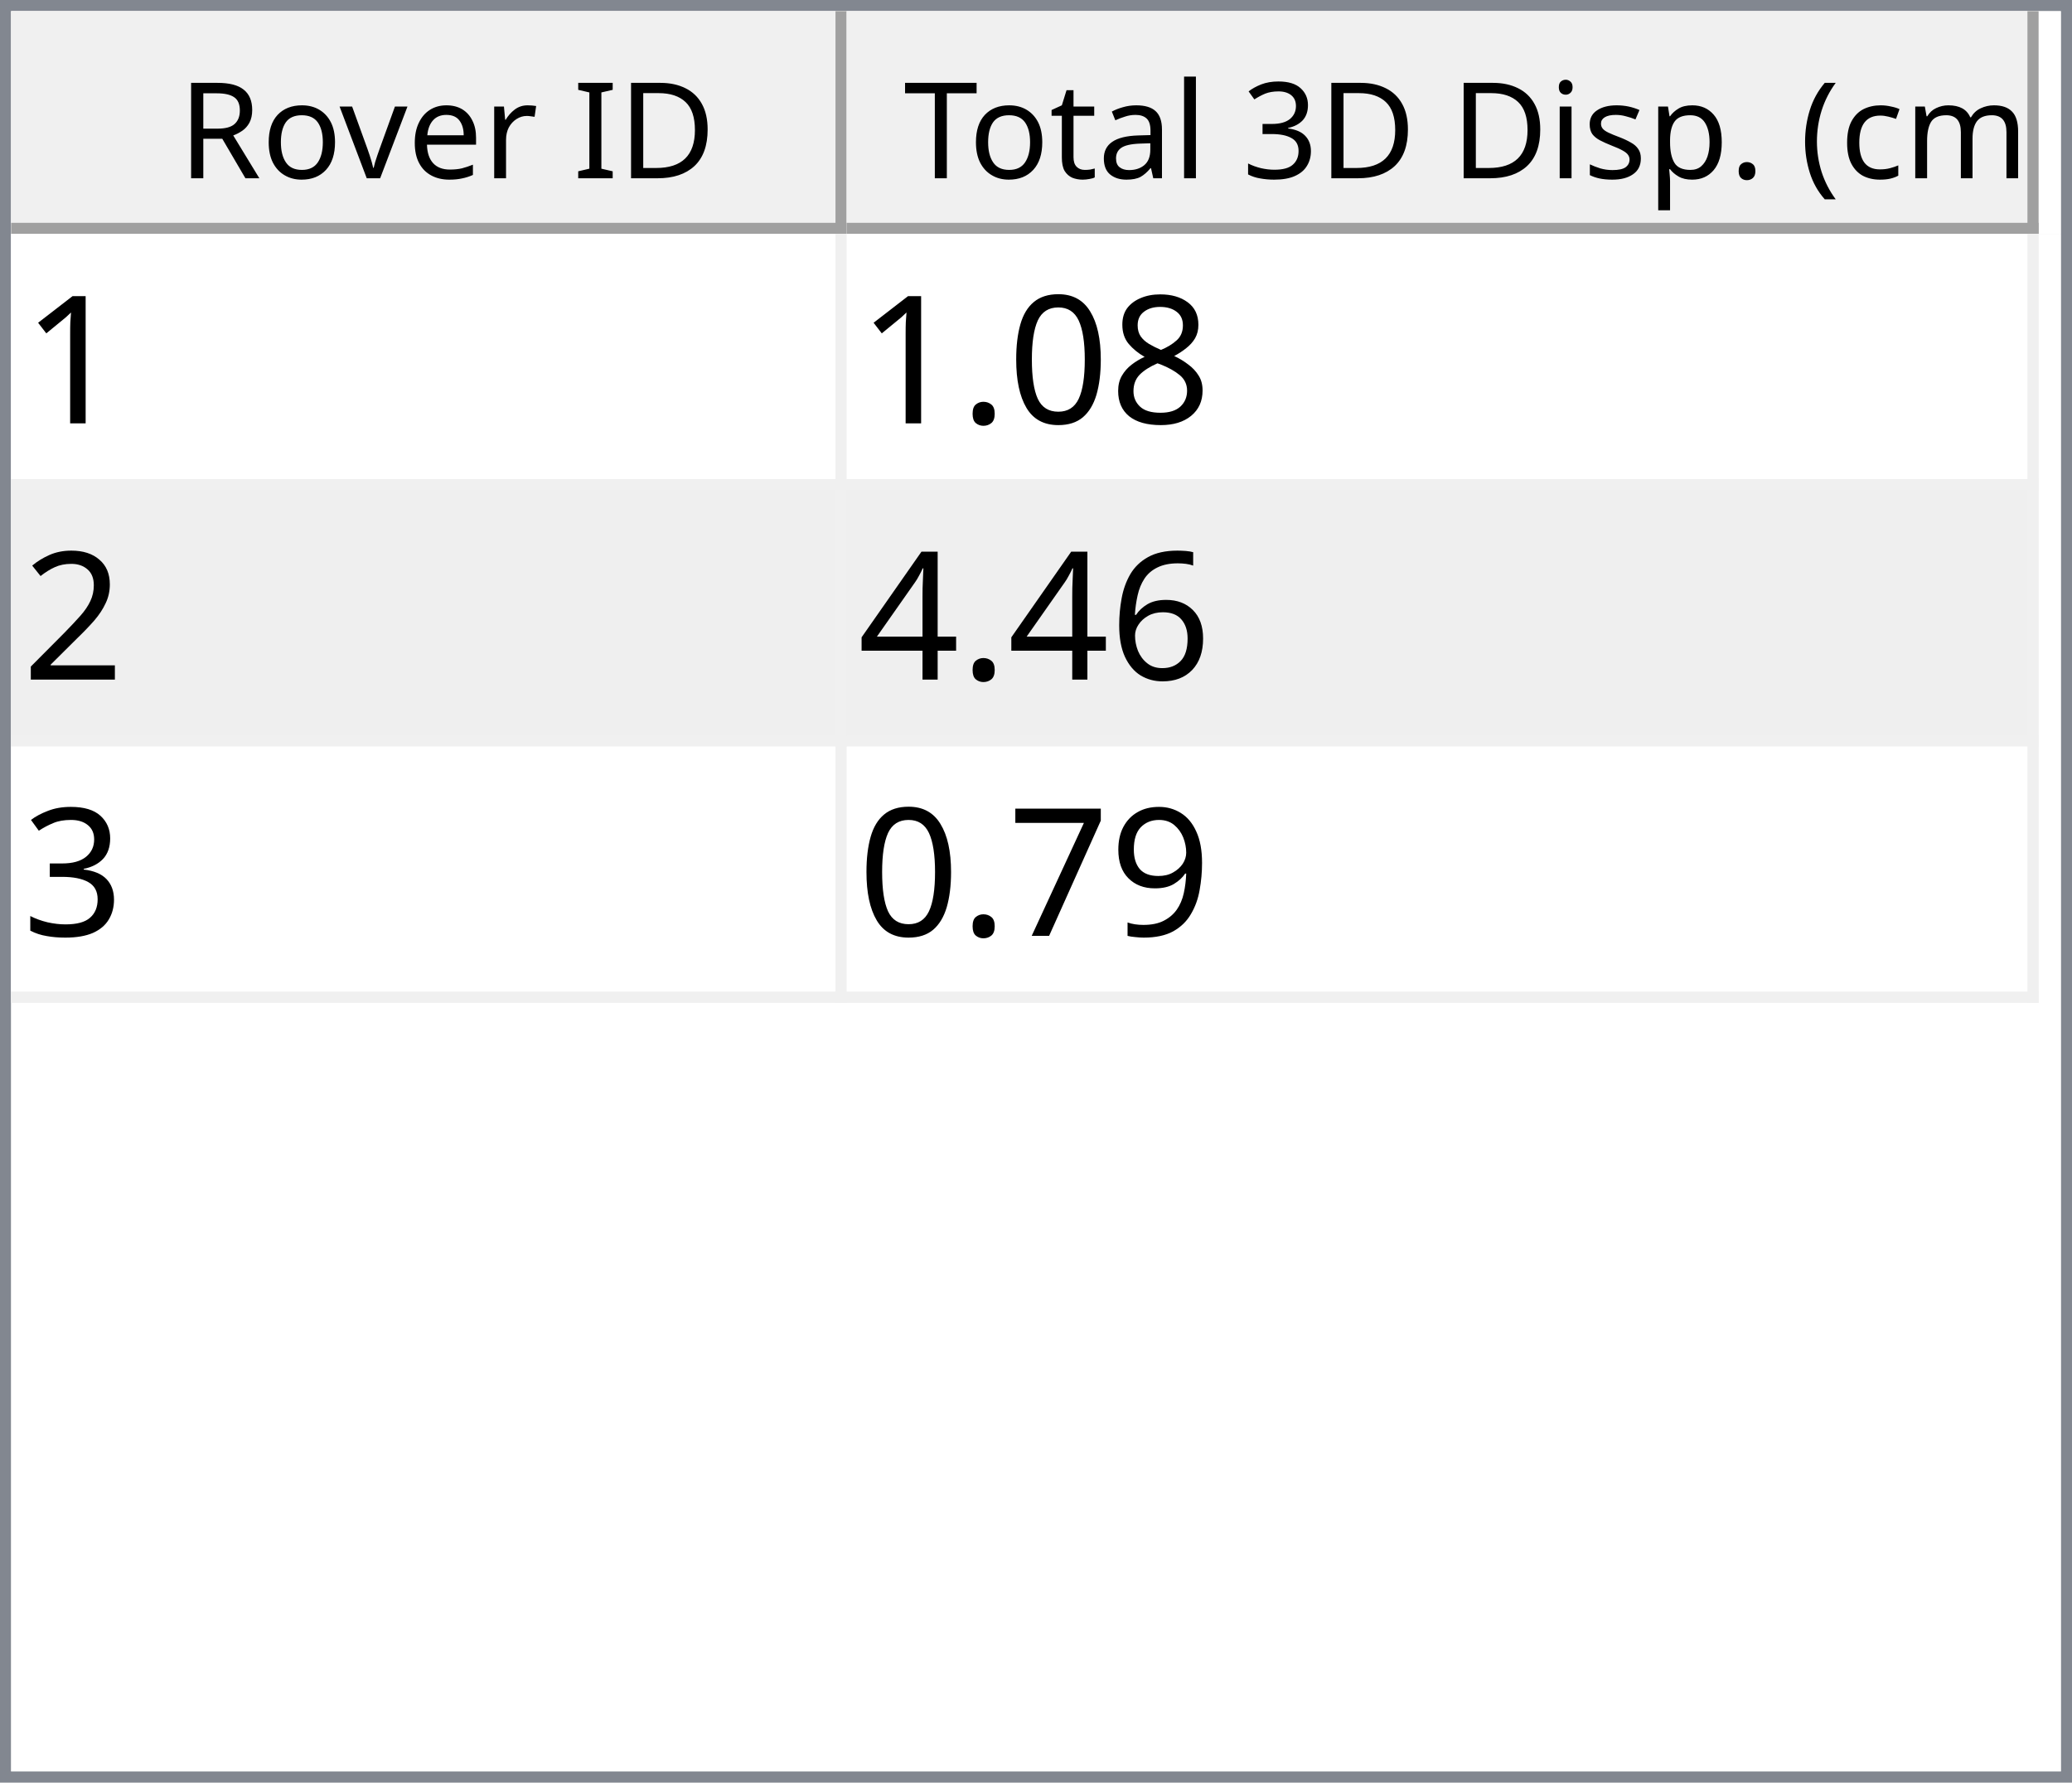
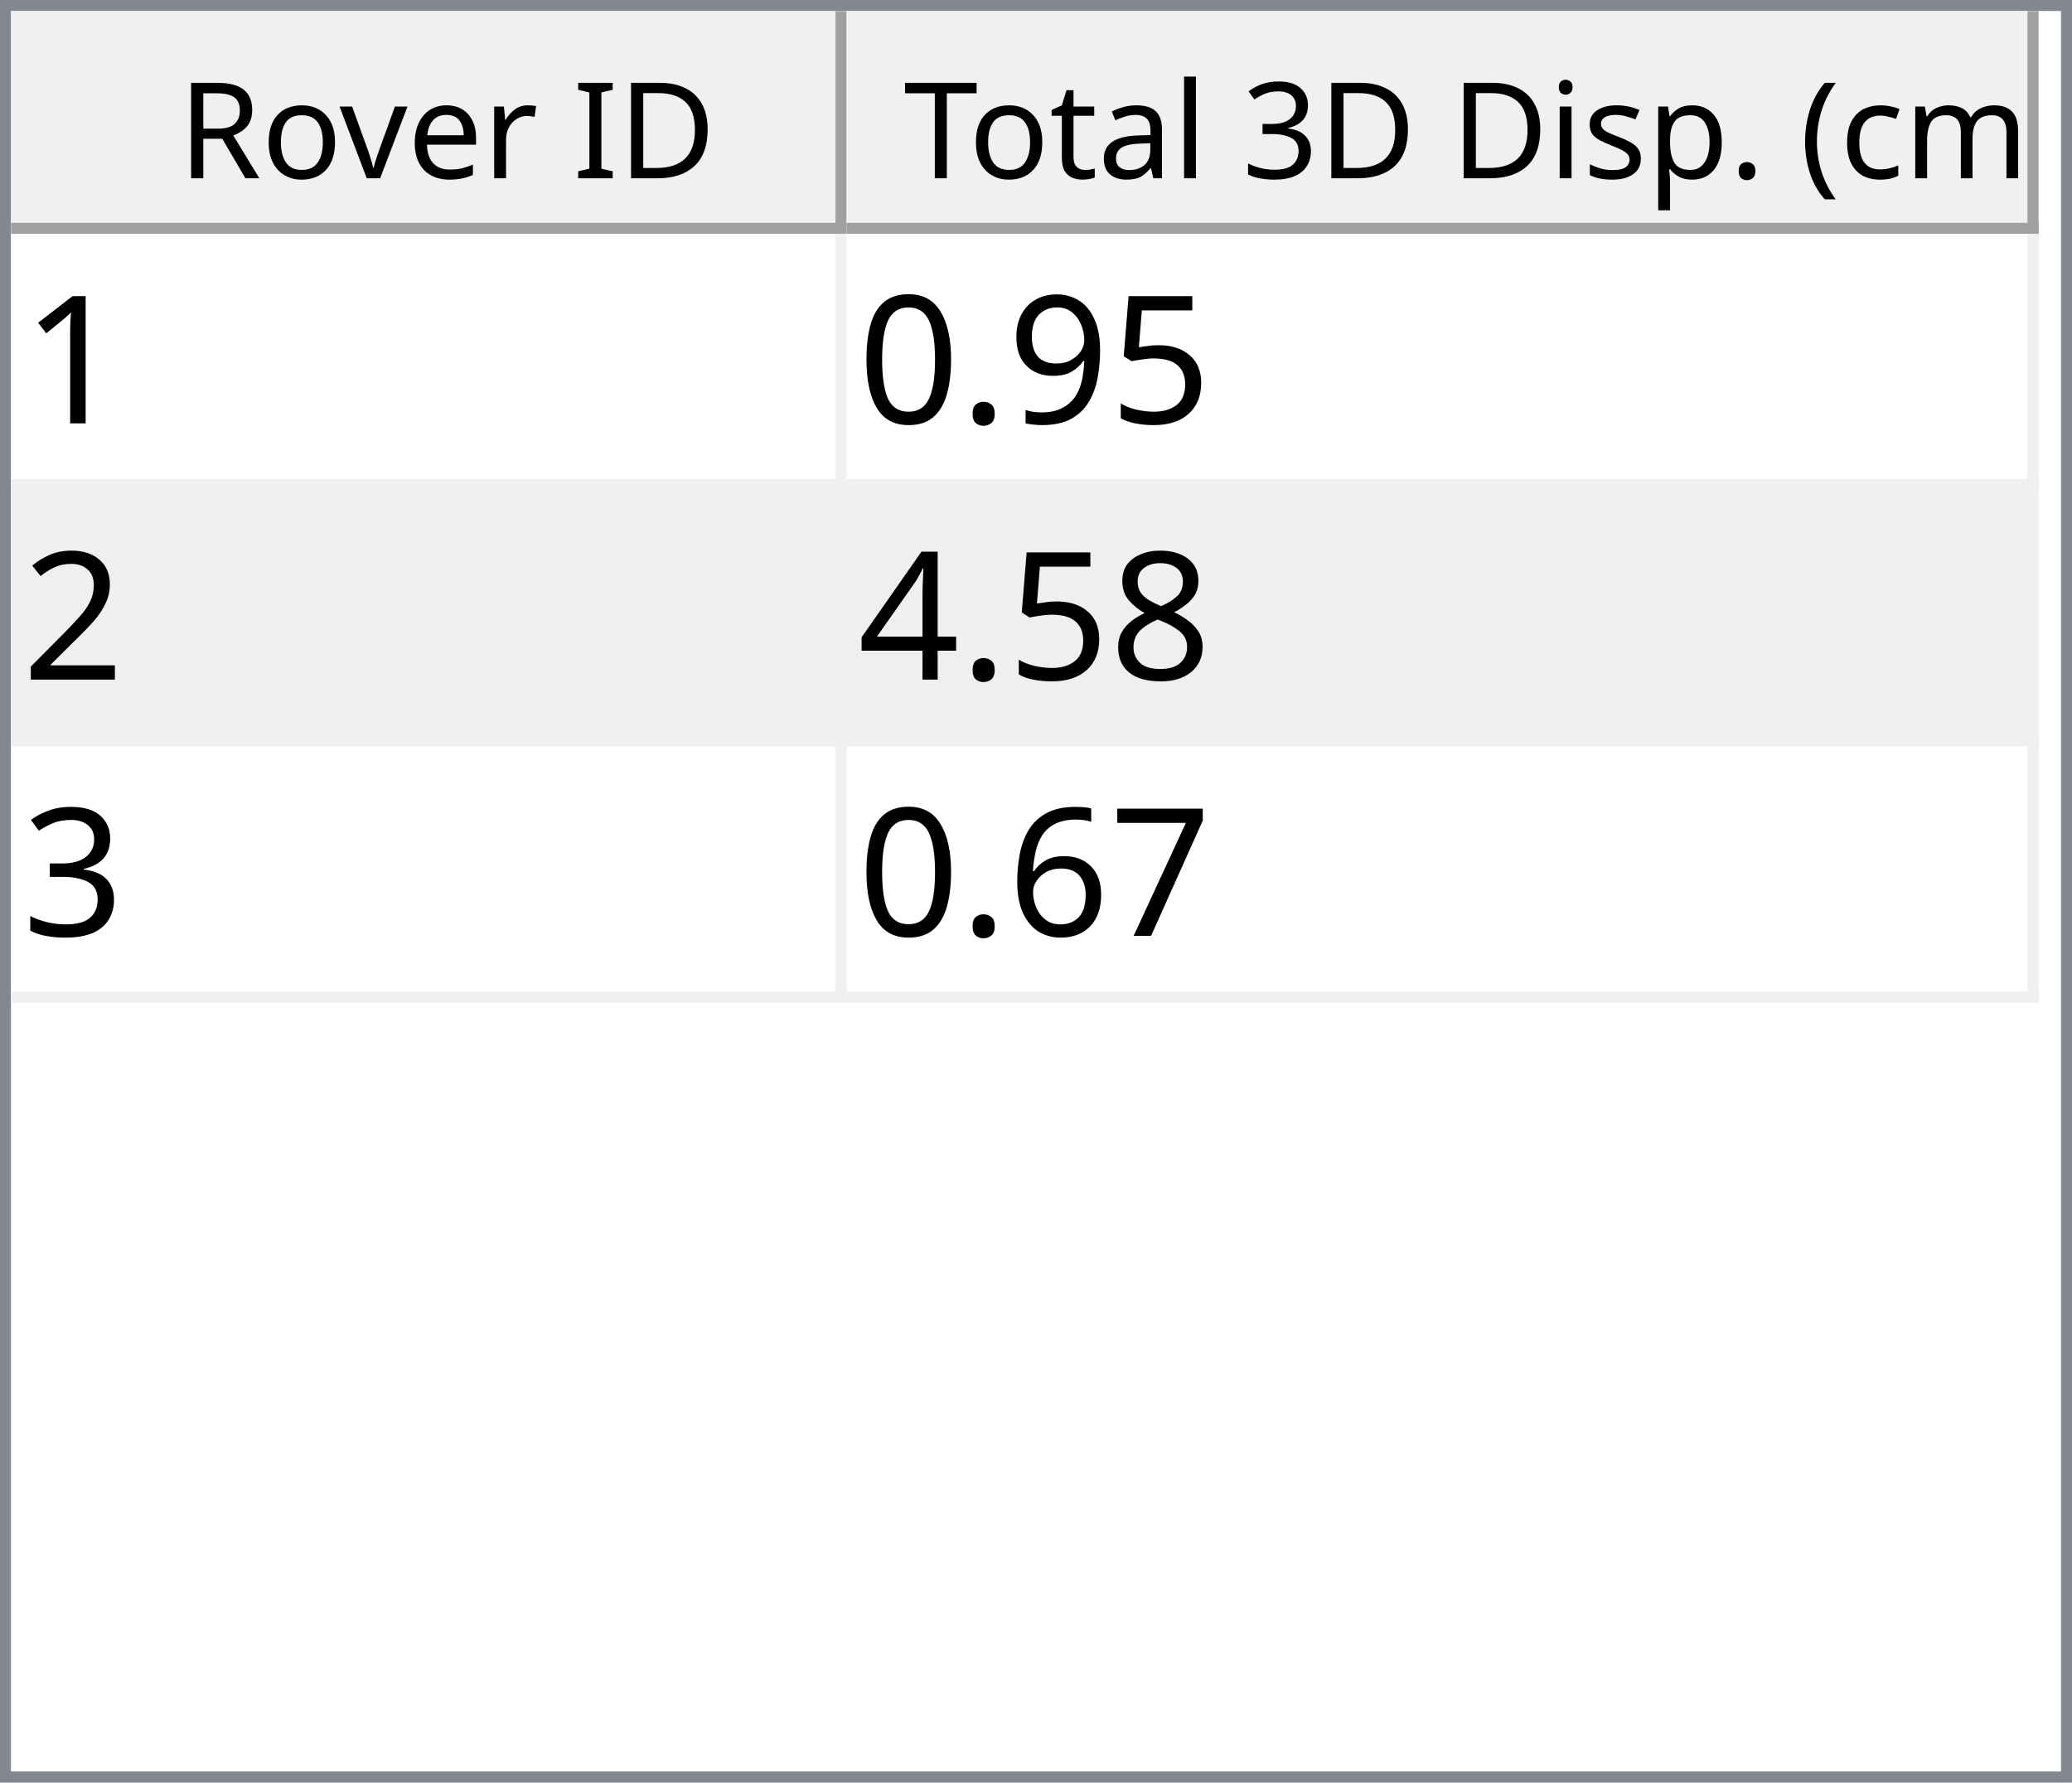
<svg xmlns="http://www.w3.org/2000/svg" style="fill-opacity:1; color-rendering:auto; color-interpolation:auto; text-rendering:auto; stroke:black; stroke-linecap:square; stroke-miterlimit:10; shape-rendering:auto; stroke-opacity:1; fill:black; stroke-dasharray:none; font-weight:normal; stroke-width:1; font-family:'Dialog'; font-style:normal; stroke-linejoin:miter; font-size:12px; stroke-dashoffset:0; image-rendering:auto;" width="186" height="160">
  <defs id="genericDefs" />
  <g>
    <defs id="defs1">
      <clipPath clipPathUnits="userSpaceOnUse" id="clipPath1">
        <path d="M0 0 L186 0 L186 160 L0 160 L0 0 Z" />
      </clipPath>
      <clipPath clipPathUnits="userSpaceOnUse" id="clipPath2">
        <path d="M0 0 L0 160 L186 160 L186 0 Z" />
      </clipPath>
      <clipPath clipPathUnits="userSpaceOnUse" id="clipPath3">
        <path d="M0 0 L0 20 L184 20 L184 0 Z" />
      </clipPath>
      <clipPath clipPathUnits="userSpaceOnUse" id="clipPath4">
        <path d="M0 0 L0 20 L75 20 L75 0 Z" />
      </clipPath>
      <clipPath clipPathUnits="userSpaceOnUse" id="clipPath5">
        <path d="M1 1 L1 19 L74 19 L74 1 Z" />
      </clipPath>
      <clipPath clipPathUnits="userSpaceOnUse" id="clipPath6">
        <path d="M0 0 L0 18 L73 18 L73 0 Z" />
      </clipPath>
      <clipPath clipPathUnits="userSpaceOnUse" id="clipPath7">
        <path d="M-0.5 -0.5 L-0.5 19.5 L74.5 19.5 L74.5 -0.5 Z" />
      </clipPath>
      <clipPath clipPathUnits="userSpaceOnUse" id="clipPath8">
        <path d="M0 0 L0 20 L107 20 L107 0 Z" />
      </clipPath>
      <clipPath clipPathUnits="userSpaceOnUse" id="clipPath9">
        <path d="M1 1 L1 19 L106 19 L106 1 Z" />
      </clipPath>
      <clipPath clipPathUnits="userSpaceOnUse" id="clipPath10">
        <path d="M0 0 L0 18 L105 18 L105 0 Z" />
      </clipPath>
      <clipPath clipPathUnits="userSpaceOnUse" id="clipPath11">
        <path d="M-0.5 -0.5 L-0.5 19.5 L106.5 19.5 L106.5 -0.5 Z" />
      </clipPath>
      <clipPath clipPathUnits="userSpaceOnUse" id="clipPath12">
        <path d="M0 0 L0 138 L184 138 L184 0 Z" />
      </clipPath>
      <clipPath clipPathUnits="userSpaceOnUse" id="clipPath13">
        <path d="M0 0 L0 69 L182 69 L182 0 Z" />
      </clipPath>
      <clipPath clipPathUnits="userSpaceOnUse" id="clipPath14">
        <path d="M-0.5 -0.5 L-0.5 68.5 L181.5 68.5 L181.5 -0.5 Z" />
      </clipPath>
      <clipPath clipPathUnits="userSpaceOnUse" id="clipPath15">
        <path d="M0 0 L0 22 L74 22 L74 0 Z" />
      </clipPath>
      <clipPath clipPathUnits="userSpaceOnUse" id="clipPath16">
        <path d="M0 0 L0 22 L106 22 L106 0 Z" />
      </clipPath>
      <font horiz-adv-x="64.551" id="font1">
        <font-face ascent="107.91" descent="25.098" units-per-em="100" style="font-style:normal; font-family:Segoe UI; font-weight:normal;" />
        <missing-glyph horiz-adv-x="64.551" d="M8.109 0 L8.109 68.266 L56.453 68.266 L56.453 0 L8.109 0 ZM15.328 7.234 L49.219 7.234 L49.219 61.031 L15.328 61.031 L15.328 7.234 Z" />
        <glyph unicode="D" horiz-adv-x="70.117" d="M9.188 0 L9.188 70.016 L28.516 70.016 Q65.531 70.016 65.531 35.891 Q65.531 19.672 55.25 9.836 Q44.969 0 27.734 0 L9.188 0 ZM17.391 62.594 L17.391 7.422 L27.828 7.422 Q41.609 7.422 49.273 14.797 Q56.938 22.172 56.938 35.688 Q56.938 62.594 28.328 62.594 L17.391 62.594 Z" />
        <glyph unicode="I" horiz-adv-x="26.611" d="M17.391 0 L9.188 0 L9.188 70.016 L17.391 70.016 L17.391 0 Z" />
        <glyph unicode=" " horiz-adv-x="27.393" d="" />
        <glyph unicode="r" horiz-adv-x="34.766" d="M34.188 41.891 Q32.078 43.5 28.125 43.5 Q23 43.5 19.555 38.672 Q16.109 33.844 16.109 25.484 L16.109 0 L8.109 0 L8.109 50 L16.109 50 L16.109 39.703 L16.312 39.703 Q18.016 44.969 21.531 47.922 Q25.047 50.875 29.391 50.875 Q32.516 50.875 34.188 50.203 L34.188 41.891 Z" />
        <glyph unicode="e" horiz-adv-x="52.295" d="M48.297 23 L12.984 23 Q13.188 14.656 17.484 10.109 Q21.781 5.562 29.297 5.562 Q37.75 5.562 44.828 11.141 L44.828 3.609 Q38.234 -1.172 27.391 -1.172 Q16.797 -1.172 10.742 5.641 Q4.688 12.453 4.688 24.812 Q4.688 36.469 11.305 43.82 Q17.922 51.172 27.734 51.172 Q37.547 51.172 42.922 44.828 Q48.297 38.484 48.297 27.203 L48.297 23 ZM40.094 29.781 Q40.047 36.719 36.75 40.578 Q33.453 44.438 27.594 44.438 Q21.922 44.438 17.969 40.383 Q14.016 36.328 13.094 29.781 L40.094 29.781 Z" />
        <glyph unicode="v" horiz-adv-x="47.9" d="M47.406 50 L27.484 0 L19.625 0 L0.688 50 L9.469 50 L22.172 13.672 Q23.578 9.672 23.922 6.688 L24.125 6.688 Q24.609 10.453 25.688 13.484 L38.969 50 L47.406 50 Z" />
        <glyph unicode="o" horiz-adv-x="58.594" d="M29 -1.172 Q17.922 -1.172 11.305 5.836 Q4.688 12.844 4.688 24.422 Q4.688 37.016 11.57 44.094 Q18.453 51.172 30.172 51.172 Q41.359 51.172 47.633 44.289 Q53.906 37.406 53.906 25.203 Q53.906 13.234 47.141 6.031 Q40.375 -1.172 29 -1.172 ZM29.594 44.438 Q21.875 44.438 17.383 39.188 Q12.891 33.938 12.891 24.703 Q12.891 15.828 17.43 10.695 Q21.969 5.562 29.594 5.562 Q37.359 5.562 41.531 10.594 Q45.703 15.625 45.703 24.906 Q45.703 34.281 41.531 39.359 Q37.359 44.438 29.594 44.438 Z" />
        <glyph unicode="R" horiz-adv-x="59.814" d="M59.375 0 L49.609 0 L37.891 19.625 Q36.281 22.359 34.766 24.289 Q33.25 26.219 31.664 27.438 Q30.078 28.656 28.25 29.219 Q26.422 29.781 24.125 29.781 L17.391 29.781 L17.391 0 L9.188 0 L9.188 70.016 L30.078 70.016 Q34.672 70.016 38.555 68.867 Q42.438 67.719 45.289 65.375 Q48.141 63.031 49.758 59.547 Q51.375 56.062 51.375 51.375 Q51.375 47.703 50.273 44.656 Q49.172 41.609 47.148 39.211 Q45.125 36.812 42.266 35.133 Q39.406 33.453 35.844 32.516 L35.844 32.328 Q37.594 31.547 38.891 30.547 Q40.188 29.547 41.359 28.18 Q42.531 26.812 43.68 25.078 Q44.828 23.344 46.234 21.047 L59.375 0 ZM17.391 62.594 L17.391 37.203 L28.516 37.203 Q31.594 37.203 34.203 38.133 Q36.812 39.062 38.719 40.797 Q40.625 42.531 41.703 45.047 Q42.781 47.562 42.781 50.688 Q42.781 56.297 39.141 59.445 Q35.5 62.594 28.609 62.594 L17.391 62.594 Z" />
        <glyph unicode=")" horiz-adv-x="30.176" d="M8.297 -15.922 L1.172 -15.922 Q16.406 2.344 16.406 26.812 Q16.406 51.469 1.078 70.016 L8.297 70.016 Q23.531 52.156 23.531 26.703 Q23.531 1.375 8.297 -15.922 Z" />
        <glyph unicode="m" horiz-adv-x="86.133" d="M79.109 0 L71.094 0 L71.094 28.719 Q71.094 37.016 68.531 40.727 Q65.969 44.438 59.906 44.438 Q54.781 44.438 51.195 39.75 Q47.609 35.062 47.609 28.516 L47.609 0 L39.594 0 L39.594 29.688 Q39.594 44.438 28.219 44.438 Q22.953 44.438 19.531 40.016 Q16.109 35.594 16.109 28.516 L16.109 0 L8.109 0 L8.109 50 L16.109 50 L16.109 42.094 L16.312 42.094 Q21.625 51.172 31.844 51.172 Q36.969 51.172 40.773 48.312 Q44.578 45.453 46 40.828 Q51.562 51.172 62.594 51.172 Q79.109 51.172 79.109 30.812 L79.109 0 Z" />
        <glyph unicode="c" horiz-adv-x="46.191" d="M42.188 2.297 Q36.422 -1.172 28.516 -1.172 Q17.828 -1.172 11.258 5.789 Q4.688 12.75 4.688 23.828 Q4.688 36.188 11.766 43.68 Q18.844 51.172 30.672 51.172 Q37.25 51.172 42.281 48.734 L42.281 40.531 Q36.719 44.438 30.375 44.438 Q22.703 44.438 17.797 38.945 Q12.891 33.453 12.891 24.516 Q12.891 15.719 17.508 10.641 Q22.125 5.562 29.891 5.562 Q36.422 5.562 42.188 9.906 L42.188 2.297 Z" />
        <glyph unicode="(" horiz-adv-x="30.176" d="M29.109 -15.922 L21.969 -15.922 Q6.844 1.375 6.844 26.703 Q6.844 52.156 21.969 70.016 L29.203 70.016 Q13.875 51.469 13.875 26.812 Q13.875 2.344 29.109 -15.922 Z" />
        <glyph unicode="." horiz-adv-x="21.68" d="M10.891 -1.078 Q8.641 -1.078 7.055 0.539 Q5.469 2.156 5.469 4.391 Q5.469 6.641 7.055 8.273 Q8.641 9.906 10.891 9.906 Q13.188 9.906 14.797 8.273 Q16.406 6.641 16.406 4.391 Q16.406 2.156 14.797 0.539 Q13.188 -1.078 10.891 -1.078 Z" />
        <glyph unicode="p" horiz-adv-x="58.789" d="M16.312 7.234 L16.109 7.234 L16.109 -23 L8.109 -23 L8.109 50 L16.109 50 L16.109 41.219 L16.312 41.219 Q22.219 51.172 33.594 51.172 Q43.266 51.172 48.688 44.461 Q54.109 37.75 54.109 26.469 Q54.109 13.922 48 6.375 Q41.891 -1.172 31.297 -1.172 Q21.578 -1.172 16.312 7.234 ZM16.109 27.391 L16.109 20.406 Q16.109 14.203 20.141 9.883 Q24.172 5.562 30.375 5.562 Q37.641 5.562 41.773 11.133 Q45.906 16.703 45.906 26.609 Q45.906 34.969 42.047 39.703 Q38.188 44.438 31.594 44.438 Q24.609 44.438 20.359 39.578 Q16.109 34.719 16.109 27.391 Z" />
        <glyph unicode="s" horiz-adv-x="42.432" d="M5.078 1.812 L5.078 10.406 Q11.625 5.562 19.484 5.562 Q30.031 5.562 30.031 12.594 Q30.031 14.594 29.125 15.992 Q28.219 17.391 26.68 18.461 Q25.141 19.531 23.07 20.383 Q21 21.234 18.609 22.172 Q15.281 23.484 12.766 24.828 Q10.25 26.172 8.57 27.859 Q6.891 29.547 6.031 31.695 Q5.172 33.844 5.172 36.719 Q5.172 40.234 6.789 42.945 Q8.406 45.656 11.086 47.484 Q13.766 49.312 17.211 50.242 Q20.656 51.172 24.312 51.172 Q30.812 51.172 35.938 48.922 L35.938 40.828 Q30.422 44.438 23.25 44.438 Q21 44.438 19.195 43.922 Q17.391 43.406 16.094 42.477 Q14.797 41.547 14.086 40.258 Q13.375 38.969 13.375 37.406 Q13.375 35.453 14.086 34.133 Q14.797 32.812 16.164 31.789 Q17.531 30.766 19.484 29.938 Q21.438 29.109 23.922 28.125 Q27.25 26.859 29.883 25.516 Q32.516 24.172 34.375 22.484 Q36.234 20.797 37.234 18.602 Q38.234 16.406 38.234 13.375 Q38.234 9.672 36.602 6.938 Q34.969 4.203 32.234 2.398 Q29.5 0.594 25.93 -0.289 Q22.359 -1.172 18.453 -1.172 Q10.75 -1.172 5.078 1.812 Z" />
        <glyph unicode="i" horiz-adv-x="24.219" d="M12.203 62.703 Q10.062 62.703 8.547 64.164 Q7.031 65.625 7.031 67.875 Q7.031 70.125 8.547 71.609 Q10.062 73.094 12.203 73.094 Q14.406 73.094 15.945 71.609 Q17.484 70.125 17.484 67.875 Q17.484 65.719 15.945 64.211 Q14.406 62.703 12.203 62.703 ZM16.109 0 L8.109 0 L8.109 50 L16.109 50 L16.109 0 Z" />
        <glyph unicode="3" horiz-adv-x="53.906" d="M46.531 19.828 Q46.531 15.094 44.75 11.211 Q42.969 7.328 39.719 4.57 Q36.469 1.812 31.93 0.297 Q27.391 -1.219 21.922 -1.219 Q11.922 -1.219 6 2.594 L6 11.188 Q13.094 5.609 22.219 5.609 Q25.875 5.609 28.828 6.539 Q31.781 7.469 33.906 9.227 Q36.031 10.984 37.18 13.477 Q38.328 15.969 38.328 19.094 Q38.328 32.812 18.797 32.812 L12.984 32.812 L12.984 39.594 L18.5 39.594 Q35.797 39.594 35.797 52.484 Q35.797 64.406 22.609 64.406 Q15.188 64.406 8.688 59.422 L8.688 67.188 Q15.375 71.188 24.609 71.188 Q29 71.188 32.57 69.969 Q36.141 68.75 38.68 66.555 Q41.219 64.359 42.609 61.281 Q44 58.203 44 54.5 Q44 40.672 30.031 36.719 L30.031 36.531 Q33.594 36.141 36.625 34.797 Q39.656 33.453 41.852 31.305 Q44.047 29.156 45.289 26.25 Q46.531 23.344 46.531 19.828 Z" />
        <glyph unicode="l" horiz-adv-x="24.219" d="M16.109 0 L8.109 0 L8.109 74.031 L16.109 74.031 L16.109 0 Z" />
        <glyph unicode="a" horiz-adv-x="50.879" d="M43.891 0 L35.891 0 L35.891 7.812 L35.688 7.812 Q30.469 -1.172 20.312 -1.172 Q12.844 -1.172 8.617 2.781 Q4.391 6.734 4.391 13.281 Q4.391 27.297 20.906 29.594 L35.891 31.688 Q35.891 44.438 25.594 44.438 Q16.547 44.438 9.281 38.281 L9.281 46.484 Q16.656 51.172 26.266 51.172 Q43.891 51.172 43.891 32.516 L43.891 0 ZM35.891 25.297 L23.828 23.641 Q18.266 22.859 15.43 20.875 Q12.594 18.891 12.594 13.875 Q12.594 10.203 15.211 7.883 Q17.828 5.562 22.172 5.562 Q28.125 5.562 32.008 9.742 Q35.891 13.922 35.891 20.312 L35.891 25.297 Z" />
        <glyph unicode="t" horiz-adv-x="33.887" d="M31.297 0.484 Q28.469 -1.078 23.828 -1.078 Q10.688 -1.078 10.688 13.578 L10.688 43.172 L2.094 43.172 L2.094 50 L10.688 50 L10.688 62.203 L18.703 64.797 L18.703 50 L31.297 50 L31.297 43.172 L18.703 43.172 L18.703 14.984 Q18.703 9.969 20.414 7.82 Q22.125 5.672 26.078 5.672 Q29.109 5.672 31.297 7.328 L31.297 0.484 Z" />
        <glyph unicode="T" horiz-adv-x="52.393" d="M50.594 62.594 L30.375 62.594 L30.375 0 L22.172 0 L22.172 62.594 L2 62.594 L2 70.016 L50.594 70.016 L50.594 62.594 Z" />
      </font>
      <font horiz-adv-x="75.0" id="font2">
        <font-face ascent="100.537" descent="21.973" units-per-em="100" style="font-style:normal; font-family:sans-serif; font-weight:normal;" />
        <missing-glyph horiz-adv-x="75.0" d="M12.5 0 L12.5 62.5 L62.5 62.5 L62.5 0 L12.5 0 ZM14.062 1.562 L60.938 1.562 L60.938 60.938 L14.062 60.938 L14.062 1.562 Z" />
        <glyph unicode="1" horiz-adv-x="55.615" d="M37.25 0 L28.469 0 L28.469 56 Q25.297 52.984 20.141 49.953 Q14.984 46.922 10.891 45.406 L10.891 53.906 Q18.266 57.375 23.781 62.305 Q29.297 67.234 31.594 71.875 L37.25 71.875 L37.25 0 Z" />
+         <glyph unicode="5" horiz-adv-x="55.615" d="M4.156 18.75 L13.375 19.531 Q14.406 12.797 18.141 9.398 Q21.875 6 27.156 6 Q33.5 6 37.891 10.789 Q42.281 15.578 42.281 23.484 Q42.281 31 38.062 35.352 Q33.844 39.703 27 39.703 Q22.75 39.703 19.336 37.773 Q15.922 35.844 13.969 32.766 L5.719 33.844 L12.641 70.609 L48.25 70.609 L48.25 62.203 L19.672 62.203 L15.828 42.969 Q22.266 47.469 29.344 47.469 Q38.719 47.469 45.164 40.969 Q51.609 34.469 51.609 24.266 Q51.609 14.547 45.953 7.469 Q39.062 -1.219 27.156 -1.219 Q17.391 -1.219 11.211 4.25 Q5.031 9.719 4.156 18.75 Z" />
+         <glyph unicode="9" horiz-adv-x="55.615" d="M5.469 16.547 L13.922 17.328 Q14.984 11.375 18.016 8.688 Q21.047 6 25.781 6 Q29.828 6 32.883 7.859 Q35.938 9.719 37.891 12.82 Q39.844 15.922 41.164 21.195 Q42.484 26.469 42.484 31.938 Q42.484 32.516 42.438 33.688 Q39.797 29.5 35.234 26.883 Q30.672 24.266 25.344 24.266 Q16.453 24.266 10.305 30.711 Q4.156 37.156 4.156 47.703 Q4.156 58.594 10.578 65.234 Q17 71.875 26.656 71.875 Q33.641 71.875 39.43 68.117 Q45.219 64.359 48.219 57.398 Q51.219 50.438 51.219 37.25 Q51.219 23.531 48.242 15.406 Q45.266 7.281 39.383 3.031 Q33.5 -1.219 25.594 -1.219 Q17.188 -1.219 11.867 3.445 Q6.547 8.109 5.469 16.547 ZM41.453 48.141 Q41.453 55.719 37.43 60.156 Q33.406 64.594 27.734 64.594 Q21.875 64.594 17.531 59.812 Q13.188 55.031 13.188 47.406 Q13.188 40.578 17.312 36.305 Q21.438 32.031 27.484 32.031 Q33.594 32.031 37.523 36.305 Q41.453 40.578 41.453 48.141 Z" />
+         <glyph unicode="." horiz-adv-x="27.783" d="M9.078 0 L9.078 10.016 L19.094 10.016 L19.094 0 L9.078 0 Z" />
+         <glyph unicode="0" horiz-adv-x="55.615" d="M4.156 35.297 Q4.156 48 6.766 55.742 Q9.375 63.484 14.523 67.68 Q19.672 71.875 27.484 71.875 Q33.25 71.875 37.594 69.555 Q41.938 67.234 44.773 62.867 Q47.609 58.5 49.219 52.227 Q50.828 45.953 50.828 35.297 Q50.828 22.703 48.242 14.969 Q45.656 7.234 40.508 3.008 Q35.359 -1.219 27.484 -1.219 Q17.141 -1.219 11.234 6.203 Q4.156 15.141 4.156 35.297 ZM13.188 35.297 Q13.188 17.672 17.312 11.836 Q21.438 6 27.484 6 Q33.547 6 37.672 11.859 Q41.797 17.719 41.797 35.297 Q41.797 52.984 37.672 58.789 Q33.547 64.594 27.391 64.594 Q21.344 64.594 17.719 59.469 Q13.188 52.938 13.188 35.297 Z" />
+         <glyph unicode="2" horiz-adv-x="55.615" d="M50.344 8.453 L50.344 0 L3.031 0 Q2.938 3.172 4.047 6.109 Q5.859 10.938 9.836 15.625 Q13.812 20.312 21.344 26.469 Q33.016 36.031 37.117 41.625 Q41.219 47.219 41.219 52.203 Q41.219 57.422 37.477 61.008 Q33.734 64.594 27.734 64.594 Q21.391 64.594 17.578 60.789 Q13.766 56.984 13.719 50.25 L4.688 51.172 Q5.609 61.281 11.664 66.578 Q17.719 71.875 27.938 71.875 Q38.234 71.875 44.242 66.164 Q50.25 60.453 50.25 52 Q50.25 47.703 48.492 43.555 Q46.734 39.406 42.656 34.812 Q38.578 30.219 29.109 22.219 Q21.188 15.578 18.945 13.211 Q16.703 10.844 15.234 8.453 L50.344 8.453 Z" />
        <glyph unicode="8" horiz-adv-x="55.615" d="M17.672 38.812 Q12.203 40.828 9.57 44.539 Q6.938 48.25 6.938 53.422 Q6.938 61.234 12.555 66.555 Q18.172 71.875 27.484 71.875 Q36.859 71.875 42.578 66.43 Q48.297 60.984 48.297 53.172 Q48.297 48.188 45.68 44.508 Q43.062 40.828 37.75 38.812 Q44.344 36.672 47.781 31.883 Q51.219 27.094 51.219 20.453 Q51.219 11.281 44.727 5.031 Q38.234 -1.219 27.641 -1.219 Q17.047 -1.219 10.547 5.055 Q4.047 11.328 4.047 20.703 Q4.047 27.688 7.594 32.398 Q11.141 37.109 17.672 38.812 ZM15.922 53.719 Q15.922 48.641 19.195 45.414 Q22.469 42.188 27.688 42.188 Q32.766 42.188 36.016 45.383 Q39.266 48.578 39.266 53.219 Q39.266 58.062 35.914 61.359 Q32.562 64.656 27.594 64.656 Q22.562 64.656 19.242 61.43 Q15.922 58.203 15.922 53.719 ZM13.094 20.656 Q13.094 16.891 14.875 13.375 Q16.656 9.859 20.172 7.93 Q23.688 6 27.734 6 Q34.031 6 38.133 10.055 Q42.234 14.109 42.234 20.359 Q42.234 26.703 38.016 30.859 Q33.797 35.016 27.438 35.016 Q21.234 35.016 17.164 30.914 Q13.094 26.812 13.094 20.656 Z" />
-         <glyph unicode="0" horiz-adv-x="55.615" d="M4.156 35.297 Q4.156 48 6.766 55.742 Q9.375 63.484 14.523 67.68 Q19.672 71.875 27.484 71.875 Q33.25 71.875 37.594 69.555 Q41.938 67.234 44.773 62.867 Q47.609 58.5 49.219 52.227 Q50.828 45.953 50.828 35.297 Q50.828 22.703 48.242 14.969 Q45.656 7.234 40.508 3.008 Q35.359 -1.219 27.484 -1.219 Q17.141 -1.219 11.234 6.203 Q4.156 15.141 4.156 35.297 ZM13.188 35.297 Q13.188 17.672 17.312 11.836 Q21.438 6 27.484 6 Q33.547 6 37.672 11.859 Q41.797 17.719 41.797 35.297 Q41.797 52.984 37.672 58.789 Q33.547 64.594 27.391 64.594 Q21.344 64.594 17.719 59.469 Q13.188 52.938 13.188 35.297 Z" />
-         <glyph unicode="." horiz-adv-x="27.783" d="M9.078 0 L9.078 10.016 L19.094 10.016 L19.094 0 L9.078 0 Z" />
-         <glyph unicode="2" horiz-adv-x="55.615" d="M50.344 8.453 L50.344 0 L3.031 0 Q2.938 3.172 4.047 6.109 Q5.859 10.938 9.836 15.625 Q13.812 20.312 21.344 26.469 Q33.016 36.031 37.117 41.625 Q41.219 47.219 41.219 52.203 Q41.219 57.422 37.477 61.008 Q33.734 64.594 27.734 64.594 Q21.391 64.594 17.578 60.789 Q13.766 56.984 13.719 50.25 L4.688 51.172 Q5.609 61.281 11.664 66.578 Q17.719 71.875 27.938 71.875 Q38.234 71.875 44.242 66.164 Q50.25 60.453 50.25 52 Q50.25 47.703 48.492 43.555 Q46.734 39.406 42.656 34.812 Q38.578 30.219 29.109 22.219 Q21.188 15.578 18.945 13.211 Q16.703 10.844 15.234 8.453 L50.344 8.453 Z" />
-         <glyph unicode="6" horiz-adv-x="55.615" d="M49.75 54.047 L41.016 53.375 Q39.844 58.547 37.703 60.891 Q34.125 64.656 28.906 64.656 Q24.703 64.656 21.531 62.312 Q17.391 59.281 14.992 53.469 Q12.594 47.656 12.5 36.922 Q15.672 41.75 20.266 44.094 Q24.859 46.438 29.891 46.438 Q38.672 46.438 44.852 39.969 Q51.031 33.5 51.031 23.25 Q51.031 16.5 48.125 10.719 Q45.219 4.938 40.141 1.859 Q35.062 -1.219 28.609 -1.219 Q17.625 -1.219 10.695 6.859 Q3.766 14.938 3.766 33.5 Q3.766 54.25 11.422 63.672 Q18.109 71.875 29.438 71.875 Q37.891 71.875 43.289 67.141 Q48.688 62.406 49.75 54.047 ZM13.875 23.188 Q13.875 18.656 15.797 14.508 Q17.719 10.359 21.188 8.18 Q24.656 6 28.469 6 Q34.031 6 38.039 10.492 Q42.047 14.984 42.047 22.703 Q42.047 30.125 38.086 34.398 Q34.125 38.672 28.125 38.672 Q22.172 38.672 18.023 34.398 Q13.875 30.125 13.875 23.188 Z" />
        <glyph unicode="4" horiz-adv-x="55.615" d="M32.328 0 L32.328 17.141 L1.266 17.141 L1.266 25.203 L33.938 71.578 L41.109 71.578 L41.109 25.203 L50.781 25.203 L50.781 17.141 L41.109 17.141 L41.109 0 L32.328 0 ZM32.328 25.203 L32.328 57.469 L9.906 25.203 L32.328 25.203 Z" />
        <glyph unicode="3" horiz-adv-x="55.615" d="M4.203 18.891 L12.984 20.062 Q14.5 12.594 18.141 9.297 Q21.781 6 27 6 Q33.203 6 37.477 10.297 Q41.75 14.594 41.75 20.953 Q41.75 27 37.797 30.93 Q33.844 34.859 27.734 34.859 Q25.25 34.859 21.531 33.891 L22.516 41.609 Q23.391 41.5 23.922 41.5 Q29.547 41.5 34.039 44.43 Q38.531 47.359 38.531 53.469 Q38.531 58.297 35.258 61.477 Q31.984 64.656 26.812 64.656 Q21.688 64.656 18.266 61.43 Q14.844 58.203 13.875 51.766 L5.078 53.328 Q6.688 62.156 12.398 67.016 Q18.109 71.875 26.609 71.875 Q32.469 71.875 37.398 69.359 Q42.328 66.844 44.945 62.5 Q47.562 58.156 47.562 53.266 Q47.562 48.641 45.07 44.828 Q42.578 41.016 37.703 38.766 Q44.047 37.312 47.562 32.695 Q51.078 28.078 51.078 21.141 Q51.078 11.766 44.242 5.25 Q37.406 -1.266 26.953 -1.266 Q17.531 -1.266 11.305 4.352 Q5.078 9.969 4.203 18.891 Z" />
-         <glyph unicode="9" horiz-adv-x="55.615" d="M5.469 16.547 L13.922 17.328 Q14.984 11.375 18.016 8.688 Q21.047 6 25.781 6 Q29.828 6 32.883 7.859 Q35.938 9.719 37.891 12.82 Q39.844 15.922 41.164 21.195 Q42.484 26.469 42.484 31.938 Q42.484 32.516 42.438 33.688 Q39.797 29.5 35.234 26.883 Q30.672 24.266 25.344 24.266 Q16.453 24.266 10.305 30.711 Q4.156 37.156 4.156 47.703 Q4.156 58.594 10.578 65.234 Q17 71.875 26.656 71.875 Q33.641 71.875 39.43 68.117 Q45.219 64.359 48.219 57.398 Q51.219 50.438 51.219 37.25 Q51.219 23.531 48.242 15.406 Q45.266 7.281 39.383 3.031 Q33.5 -1.219 25.594 -1.219 Q17.188 -1.219 11.867 3.445 Q6.547 8.109 5.469 16.547 ZM41.453 48.141 Q41.453 55.719 37.43 60.156 Q33.406 64.594 27.734 64.594 Q21.875 64.594 17.531 59.812 Q13.188 55.031 13.188 47.406 Q13.188 40.578 17.312 36.305 Q21.438 32.031 27.484 32.031 Q33.594 32.031 37.523 36.305 Q41.453 40.578 41.453 48.141 Z" />
        <glyph unicode="7" horiz-adv-x="55.615" d="M4.734 62.203 L4.734 70.656 L51.078 70.656 L51.078 63.812 Q44.234 56.547 37.523 44.484 Q30.812 32.422 27.156 19.672 Q24.516 10.688 23.781 0 L14.75 0 Q14.891 8.453 18.062 20.414 Q21.234 32.375 27.172 43.484 Q33.109 54.594 39.797 62.203 L4.734 62.203 Z" />
+         <glyph unicode="6" horiz-adv-x="55.615" d="M49.75 54.047 L41.016 53.375 Q39.844 58.547 37.703 60.891 Q34.125 64.656 28.906 64.656 Q24.703 64.656 21.531 62.312 Q17.391 59.281 14.992 53.469 Q12.594 47.656 12.5 36.922 Q15.672 41.75 20.266 44.094 Q24.859 46.438 29.891 46.438 Q38.672 46.438 44.852 39.969 Q51.031 33.5 51.031 23.25 Q51.031 16.5 48.125 10.719 Q45.219 4.938 40.141 1.859 Q35.062 -1.219 28.609 -1.219 Q17.625 -1.219 10.695 6.859 Q3.766 14.938 3.766 33.5 Q3.766 54.25 11.422 63.672 Q18.109 71.875 29.438 71.875 Q37.891 71.875 43.289 67.141 Q48.688 62.406 49.75 54.047 ZM13.875 23.188 Q13.875 18.656 15.797 14.508 Q17.719 10.359 21.188 8.18 Q24.656 6 28.469 6 Q34.031 6 38.039 10.492 Q42.047 14.984 42.047 22.703 Q42.047 30.125 38.086 34.398 Q34.125 38.672 28.125 38.672 Q22.172 38.672 18.023 34.398 Q13.875 30.125 13.875 23.188 Z" />
      </font>
    </defs>
    <g style="fill:white; stroke:white;">
      <rect x="0" y="0" width="186" style="clip-path:url(#clipPath1); stroke:none;" height="160" />
    </g>
    <g style="fill:white; text-rendering:optimizeSpeed; color-rendering:optimizeSpeed; image-rendering:optimizeSpeed; shape-rendering:crispEdges; stroke:white; color-interpolation:sRGB;">
      <rect x="0" width="186" height="160" y="0" style="stroke:none;" />
      <path style="stroke:none;" d="M0 160 L186 160 L186 0 L0 0 Z" />
    </g>
    <g style="fill:rgb(240,240,240); font-family:'Segoe UI'; stroke:rgb(240,240,240);">
      <rect x="0" y="0" width="186" style="clip-path:url(#clipPath2); stroke:none;" height="160" />
    </g>
    <g style="fill:rgb(130,135,144); font-family:'Segoe UI'; stroke:rgb(130,135,144);">
      <path d="M0 0 L186 0 L186 160 L0 160 L0 0 ZM1 1 L185 1 L185 159 L1 159 L1 1 Z" style="fill-rule:evenodd; clip-path:url(#clipPath2); stroke:none;" />
    </g>
    <g style="fill:white; font-family:'Segoe UI'; stroke:white;" transform="translate(1,1)">
      <rect x="0" y="0" width="184" style="clip-path:url(#clipPath3); stroke:none;" height="20" />
    </g>
    <g style="fill:rgb(240,240,240); font-family:'Segoe UI'; stroke:rgb(240,240,240);" transform="translate(1,1)">
      <rect x="0" y="0" width="75" style="clip-path:url(#clipPath4); stroke:none;" height="20" />
    </g>
    <g style="font-family:'Segoe UI';" transform="translate(2,2)">
      <text x="14" xml:space="preserve" y="14" style="clip-path:url(#clipPath6); stroke:none;">Rover ID</text>
    </g>
    <g style="fill:rgb(160,160,160); font-family:'Segoe UI'; stroke:rgb(160,160,160); stroke-linejoin:bevel;" transform="translate(1.5,1.5)">
      <line x1="74" x2="74" y1="0" style="fill:none; clip-path:url(#clipPath7);" y2="19" />
    </g>
    <g style="fill:rgb(160,160,160); font-family:'Segoe UI'; stroke:rgb(160,160,160); stroke-linejoin:bevel;" transform="matrix(1,0,0,1,1,1) translate(0.5,0.5)">
      <line x1="0" x2="74" y1="19" style="fill:none; clip-path:url(#clipPath7);" y2="19" />
    </g>
    <g style="fill:rgb(240,240,240); font-family:'Segoe UI'; stroke:rgb(240,240,240);" transform="translate(76,1)">
      <rect x="0" y="0" width="107" style="clip-path:url(#clipPath8); stroke:none;" height="20" />
    </g>
    <g style="font-family:'Segoe UI';" transform="translate(77,2)">
      <text x="1" xml:space="preserve" y="14" style="clip-path:url(#clipPath10); stroke:none;"> Total 3D Disp. (cm)</text>
    </g>
    <g style="fill:rgb(160,160,160); font-family:'Segoe UI'; stroke:rgb(160,160,160); stroke-linejoin:bevel;" transform="translate(76.5,1.5)">
      <line x1="106" x2="106" y1="0" style="fill:none; clip-path:url(#clipPath11);" y2="19" />
    </g>
    <g style="fill:rgb(160,160,160); font-family:'Segoe UI'; stroke:rgb(160,160,160); stroke-linejoin:bevel;" transform="matrix(1,0,0,1,76,1) translate(0.5,0.5)">
      <line x1="0" x2="106" y1="19" style="fill:none; clip-path:url(#clipPath11);" y2="19" />
    </g>
    <g style="fill:white; font-family:'Segoe UI'; stroke:white;" transform="translate(1,21)">
      <rect x="0" y="0" width="184" style="clip-path:url(#clipPath12); stroke:none;" height="138" />
    </g>
    <g style="fill:rgb(240,240,240); font-size:16px; font-family:sans-serif; stroke:rgb(240,240,240);" transform="translate(1,21)">
      <rect x="0" y="0" width="182" style="clip-path:url(#clipPath13); stroke:none;" height="69" />
      <line transform="translate(0.5,0.5)" x1="0" x2="181" y1="22" style="clip-path:url(#clipPath14); fill:none; stroke-linejoin:bevel;" y2="22" />
    </g>
    <g transform="matrix(1,0,0,1,1,21) translate(0.5,0.5)" style="fill:rgb(240,240,240); font-size:16px; font-family:sans-serif; stroke:rgb(240,240,240); stroke-linejoin:bevel;">
      <line x1="0" x2="181" y1="45" style="fill:none; clip-path:url(#clipPath14);" y2="45" />
    </g>
    <g transform="matrix(1,0,0,1,1,21) translate(0.5,0.5)" style="fill:rgb(240,240,240); font-size:16px; font-family:sans-serif; stroke:rgb(240,240,240); stroke-linejoin:bevel;">
      <line x1="0" x2="181" y1="68" style="fill:none; clip-path:url(#clipPath14);" y2="68" />
    </g>
    <g transform="matrix(1,0,0,1,1,21) translate(0.5,0.5)" style="fill:rgb(240,240,240); font-size:16px; font-family:sans-serif; stroke:rgb(240,240,240); stroke-linejoin:bevel;">
      <line x1="74" x2="74" y1="0" style="fill:none; clip-path:url(#clipPath14);" y2="68" />
    </g>
    <g transform="matrix(1,0,0,1,1,21) translate(0.5,0.5)" style="fill:rgb(240,240,240); font-size:16px; font-family:sans-serif; stroke:rgb(240,240,240); stroke-linejoin:bevel;">
      <line x1="181" x2="181" y1="0" style="fill:none; clip-path:url(#clipPath14);" y2="68" />
    </g>
    <g style="fill:white; font-size:16px; font-family:sans-serif; stroke:white;" transform="matrix(1,0,0,1,1,21)">
      <rect x="0" y="0" width="74" style="clip-path:url(#clipPath15); stroke:none;" height="22" />
      <text x="1" y="17" style="fill:black; clip-path:url(#clipPath15); stroke:none;" xml:space="preserve">1</text>
    </g>
    <g style="fill:white; font-size:16px; font-family:sans-serif; stroke:white;" transform="matrix(1,0,0,1,1,21) translate(75,0)">
      <rect x="0" y="0" width="106" style="clip-path:url(#clipPath16); stroke:none;" height="22" />
-       <text x="1" y="17" style="fill:black; clip-path:url(#clipPath16); stroke:none;" xml:space="preserve">1.08</text>
+       <text x="1" y="17" style="fill:black; clip-path:url(#clipPath16); stroke:none;" xml:space="preserve">0.95</text>
    </g>
    <g style="fill:rgb(239,239,239); font-size:16px; font-family:sans-serif; stroke:rgb(239,239,239);" transform="matrix(1,0,0,1,1,21) translate(0,23)">
      <rect x="0" y="0" width="74" style="clip-path:url(#clipPath15); stroke:none;" height="22" />
      <text x="1" y="17" style="fill:black; clip-path:url(#clipPath15); stroke:none;" xml:space="preserve">2</text>
    </g>
    <g style="fill:rgb(239,239,239); font-size:16px; font-family:sans-serif; stroke:rgb(239,239,239);" transform="matrix(1,0,0,1,1,21) translate(75,23)">
      <rect x="0" y="0" width="106" style="clip-path:url(#clipPath16); stroke:none;" height="22" />
-       <text x="1" y="17" style="fill:black; clip-path:url(#clipPath16); stroke:none;" xml:space="preserve">4.46</text>
+       <text x="1" y="17" style="fill:black; clip-path:url(#clipPath16); stroke:none;" xml:space="preserve">4.58</text>
    </g>
    <g style="fill:white; font-size:16px; font-family:sans-serif; stroke:white;" transform="matrix(1,0,0,1,1,21) translate(0,46)">
      <rect x="0" y="0" width="74" style="clip-path:url(#clipPath15); stroke:none;" height="22" />
      <text x="1" y="17" style="fill:black; clip-path:url(#clipPath15); stroke:none;" xml:space="preserve">3</text>
    </g>
    <g style="fill:white; font-size:16px; font-family:sans-serif; stroke:white;" transform="matrix(1,0,0,1,1,21) translate(75,46)">
      <rect x="0" y="0" width="106" style="clip-path:url(#clipPath16); stroke:none;" height="22" />
-       <text x="1" y="17" style="fill:black; clip-path:url(#clipPath16); stroke:none;" xml:space="preserve">0.79</text>
+       <text x="1" y="17" style="fill:black; clip-path:url(#clipPath16); stroke:none;" xml:space="preserve">0.67</text>
    </g>
  </g>
</svg>
